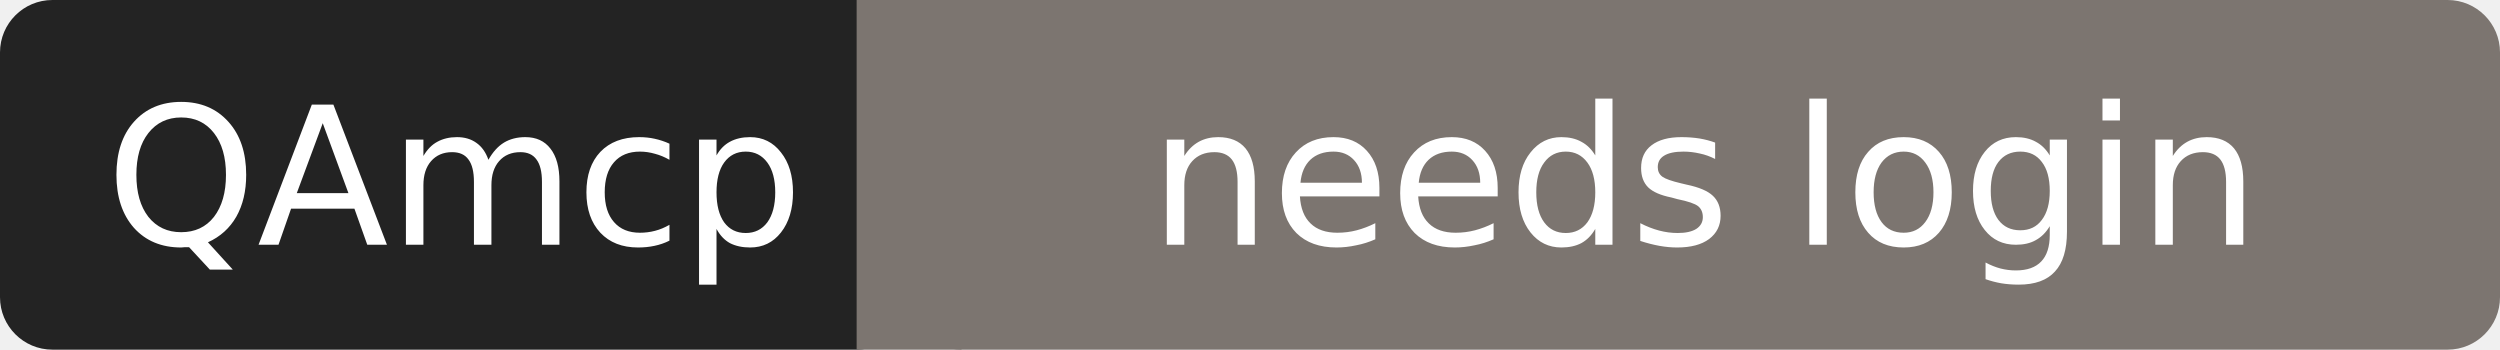
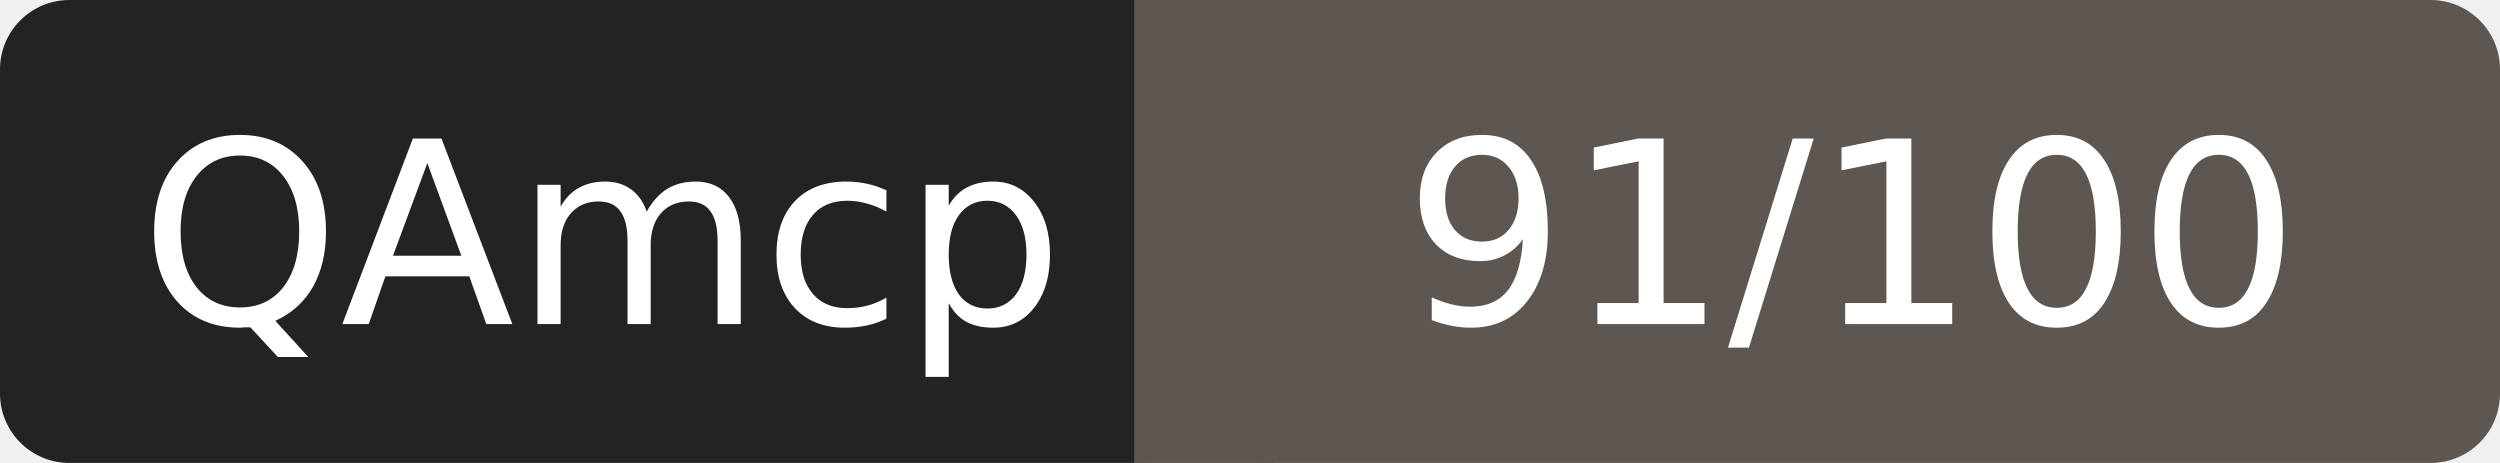
- <svg xmlns="http://www.w3.org/2000/svg" width="143" height="20" role="img" aria-label="QAmcp: needs login">
+ <svg xmlns="http://www.w3.org/2000/svg" width="108" height="20" role="img" aria-label="QAmcp: 91/100">
  <rect width="52" height="20" rx="3" fill="#232323" />
-   <rect x="52" width="91" height="20" rx="3" fill="#7c7570" />
-   <rect x="49" width="6" height="20" fill="#7c7570" />
+   <rect x="52" width="56" height="20" rx="3" fill="#5e5650" />
+   <rect x="49" width="6" height="20" fill="#5e5650" />
  <g fill="#fff" font-family="Verdana,DejaVu Sans,sans-serif" font-size="11" text-anchor="middle">
    <text x="26" y="14">QAmcp</text>
-     <text x="97.5" y="14">needs login</text>
+     <text x="80" y="14">91/100</text>
  </g>
</svg>
